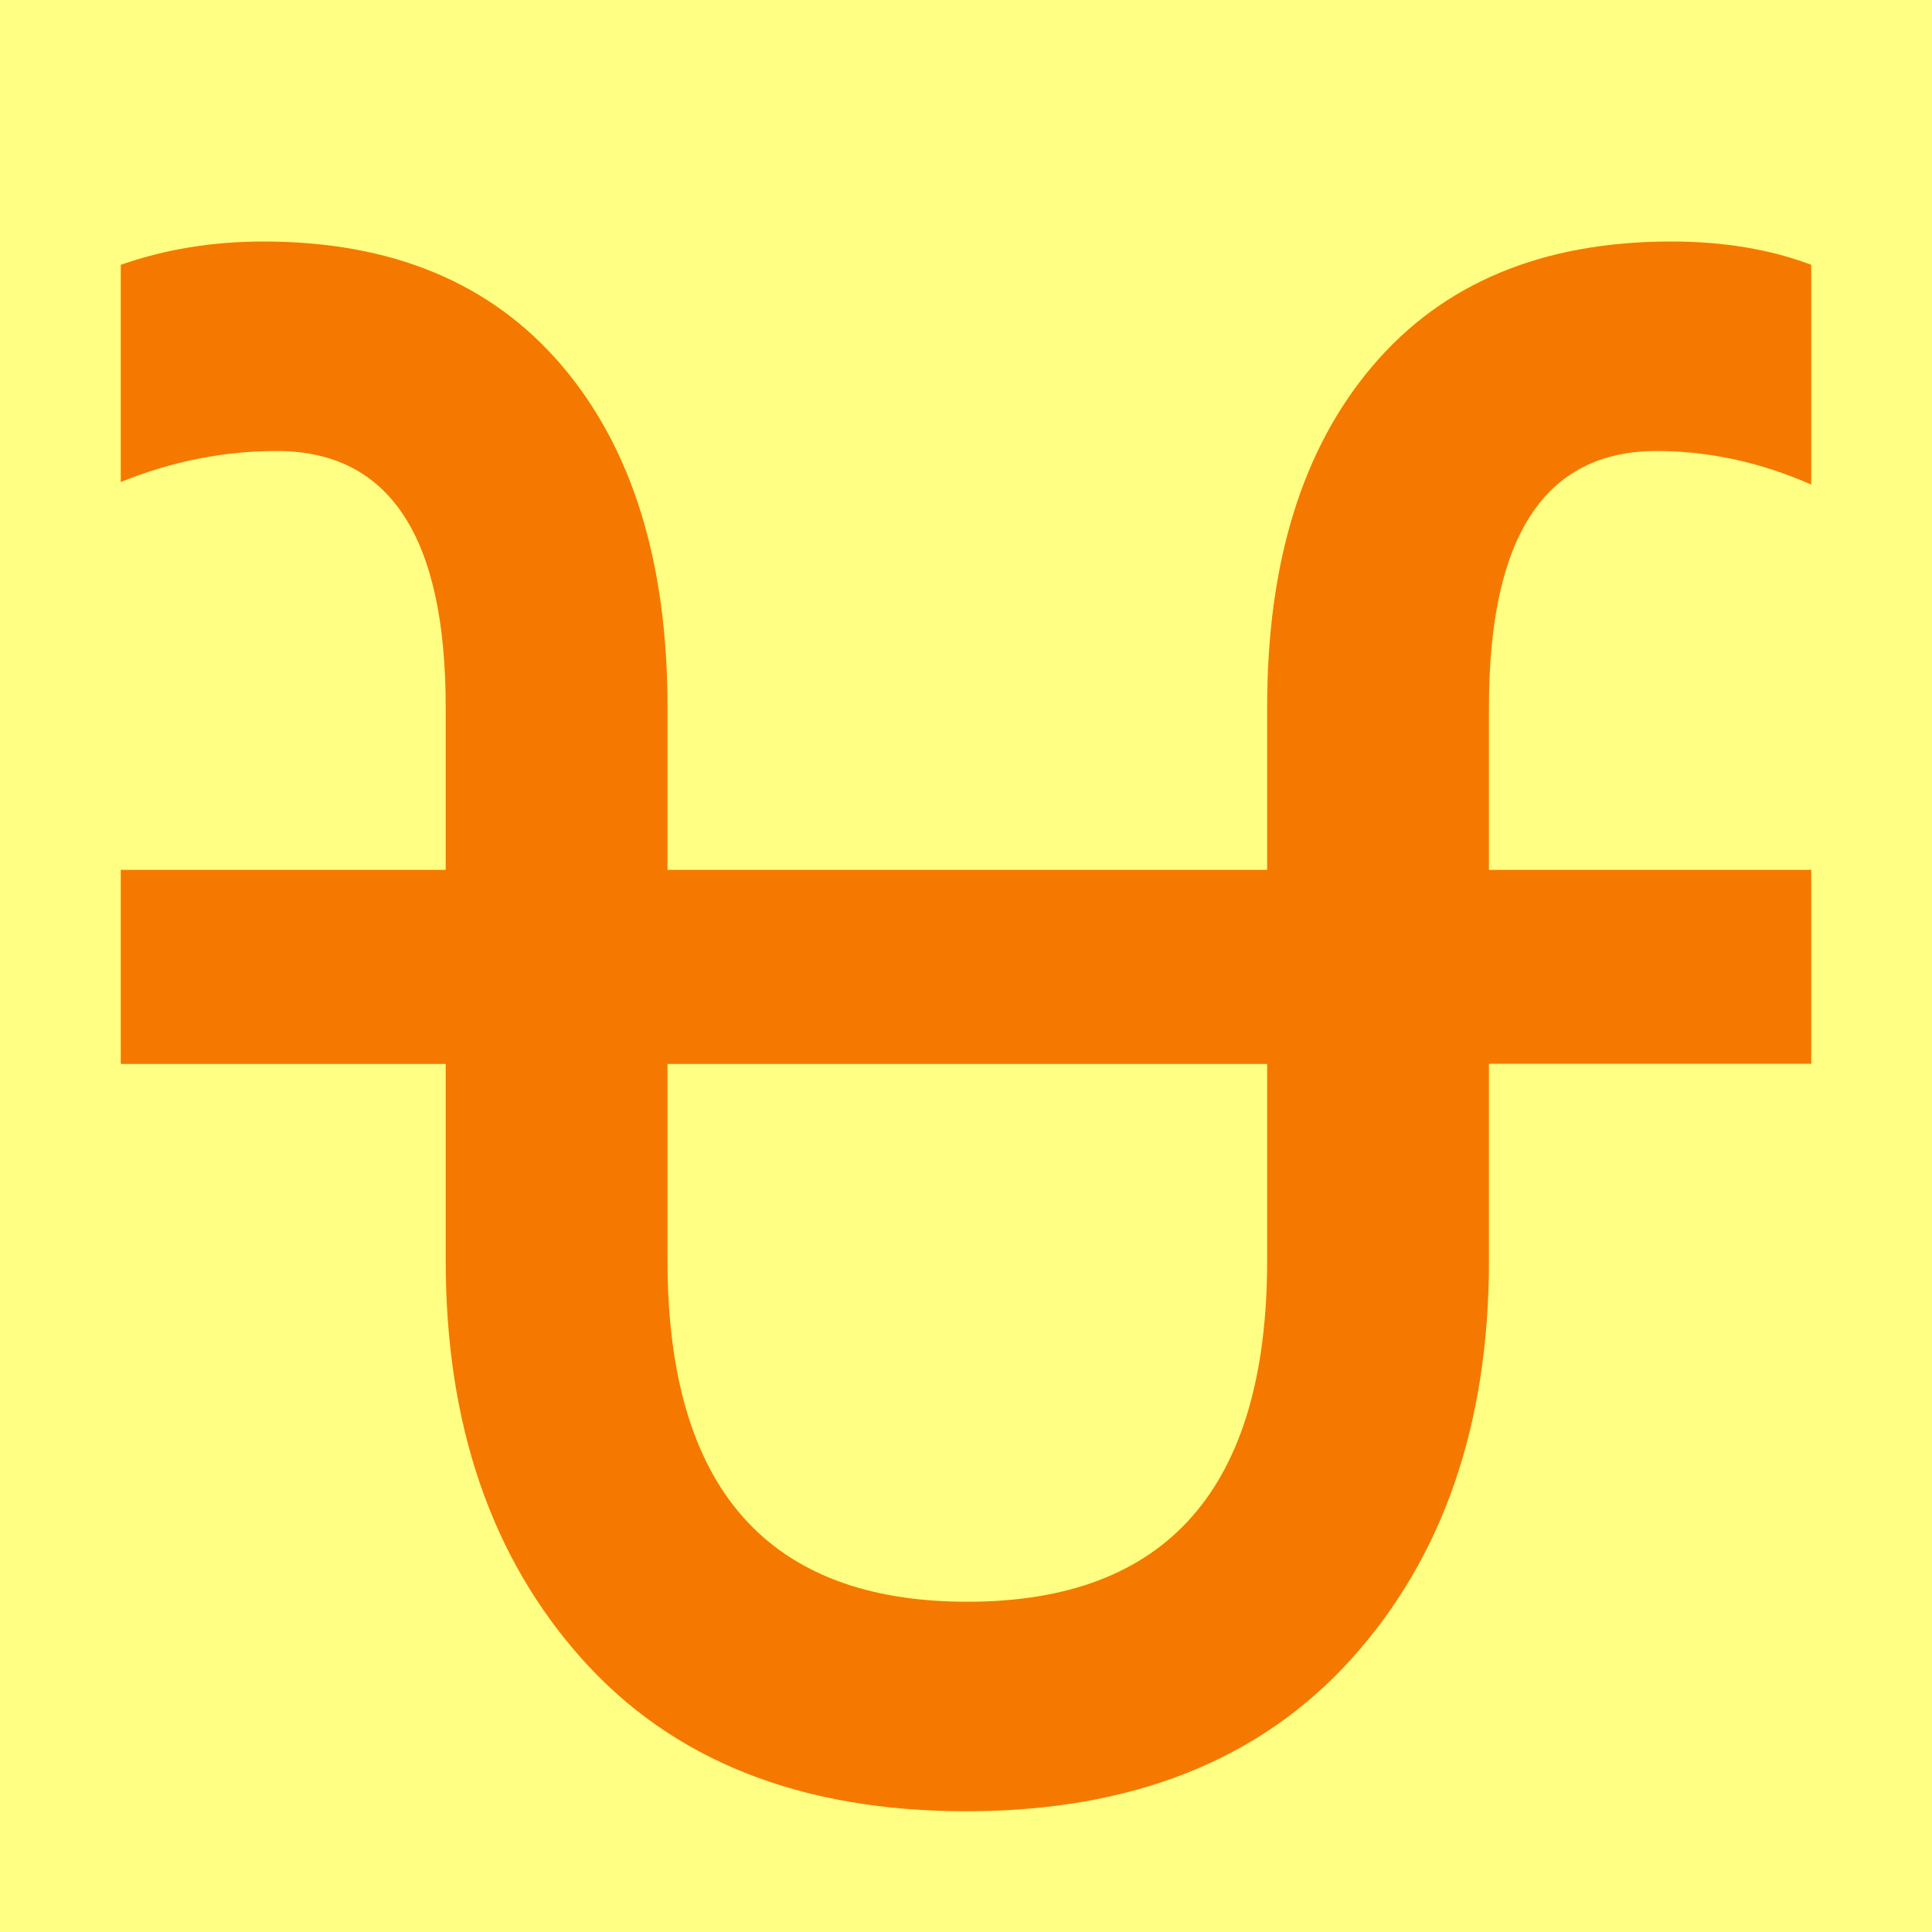
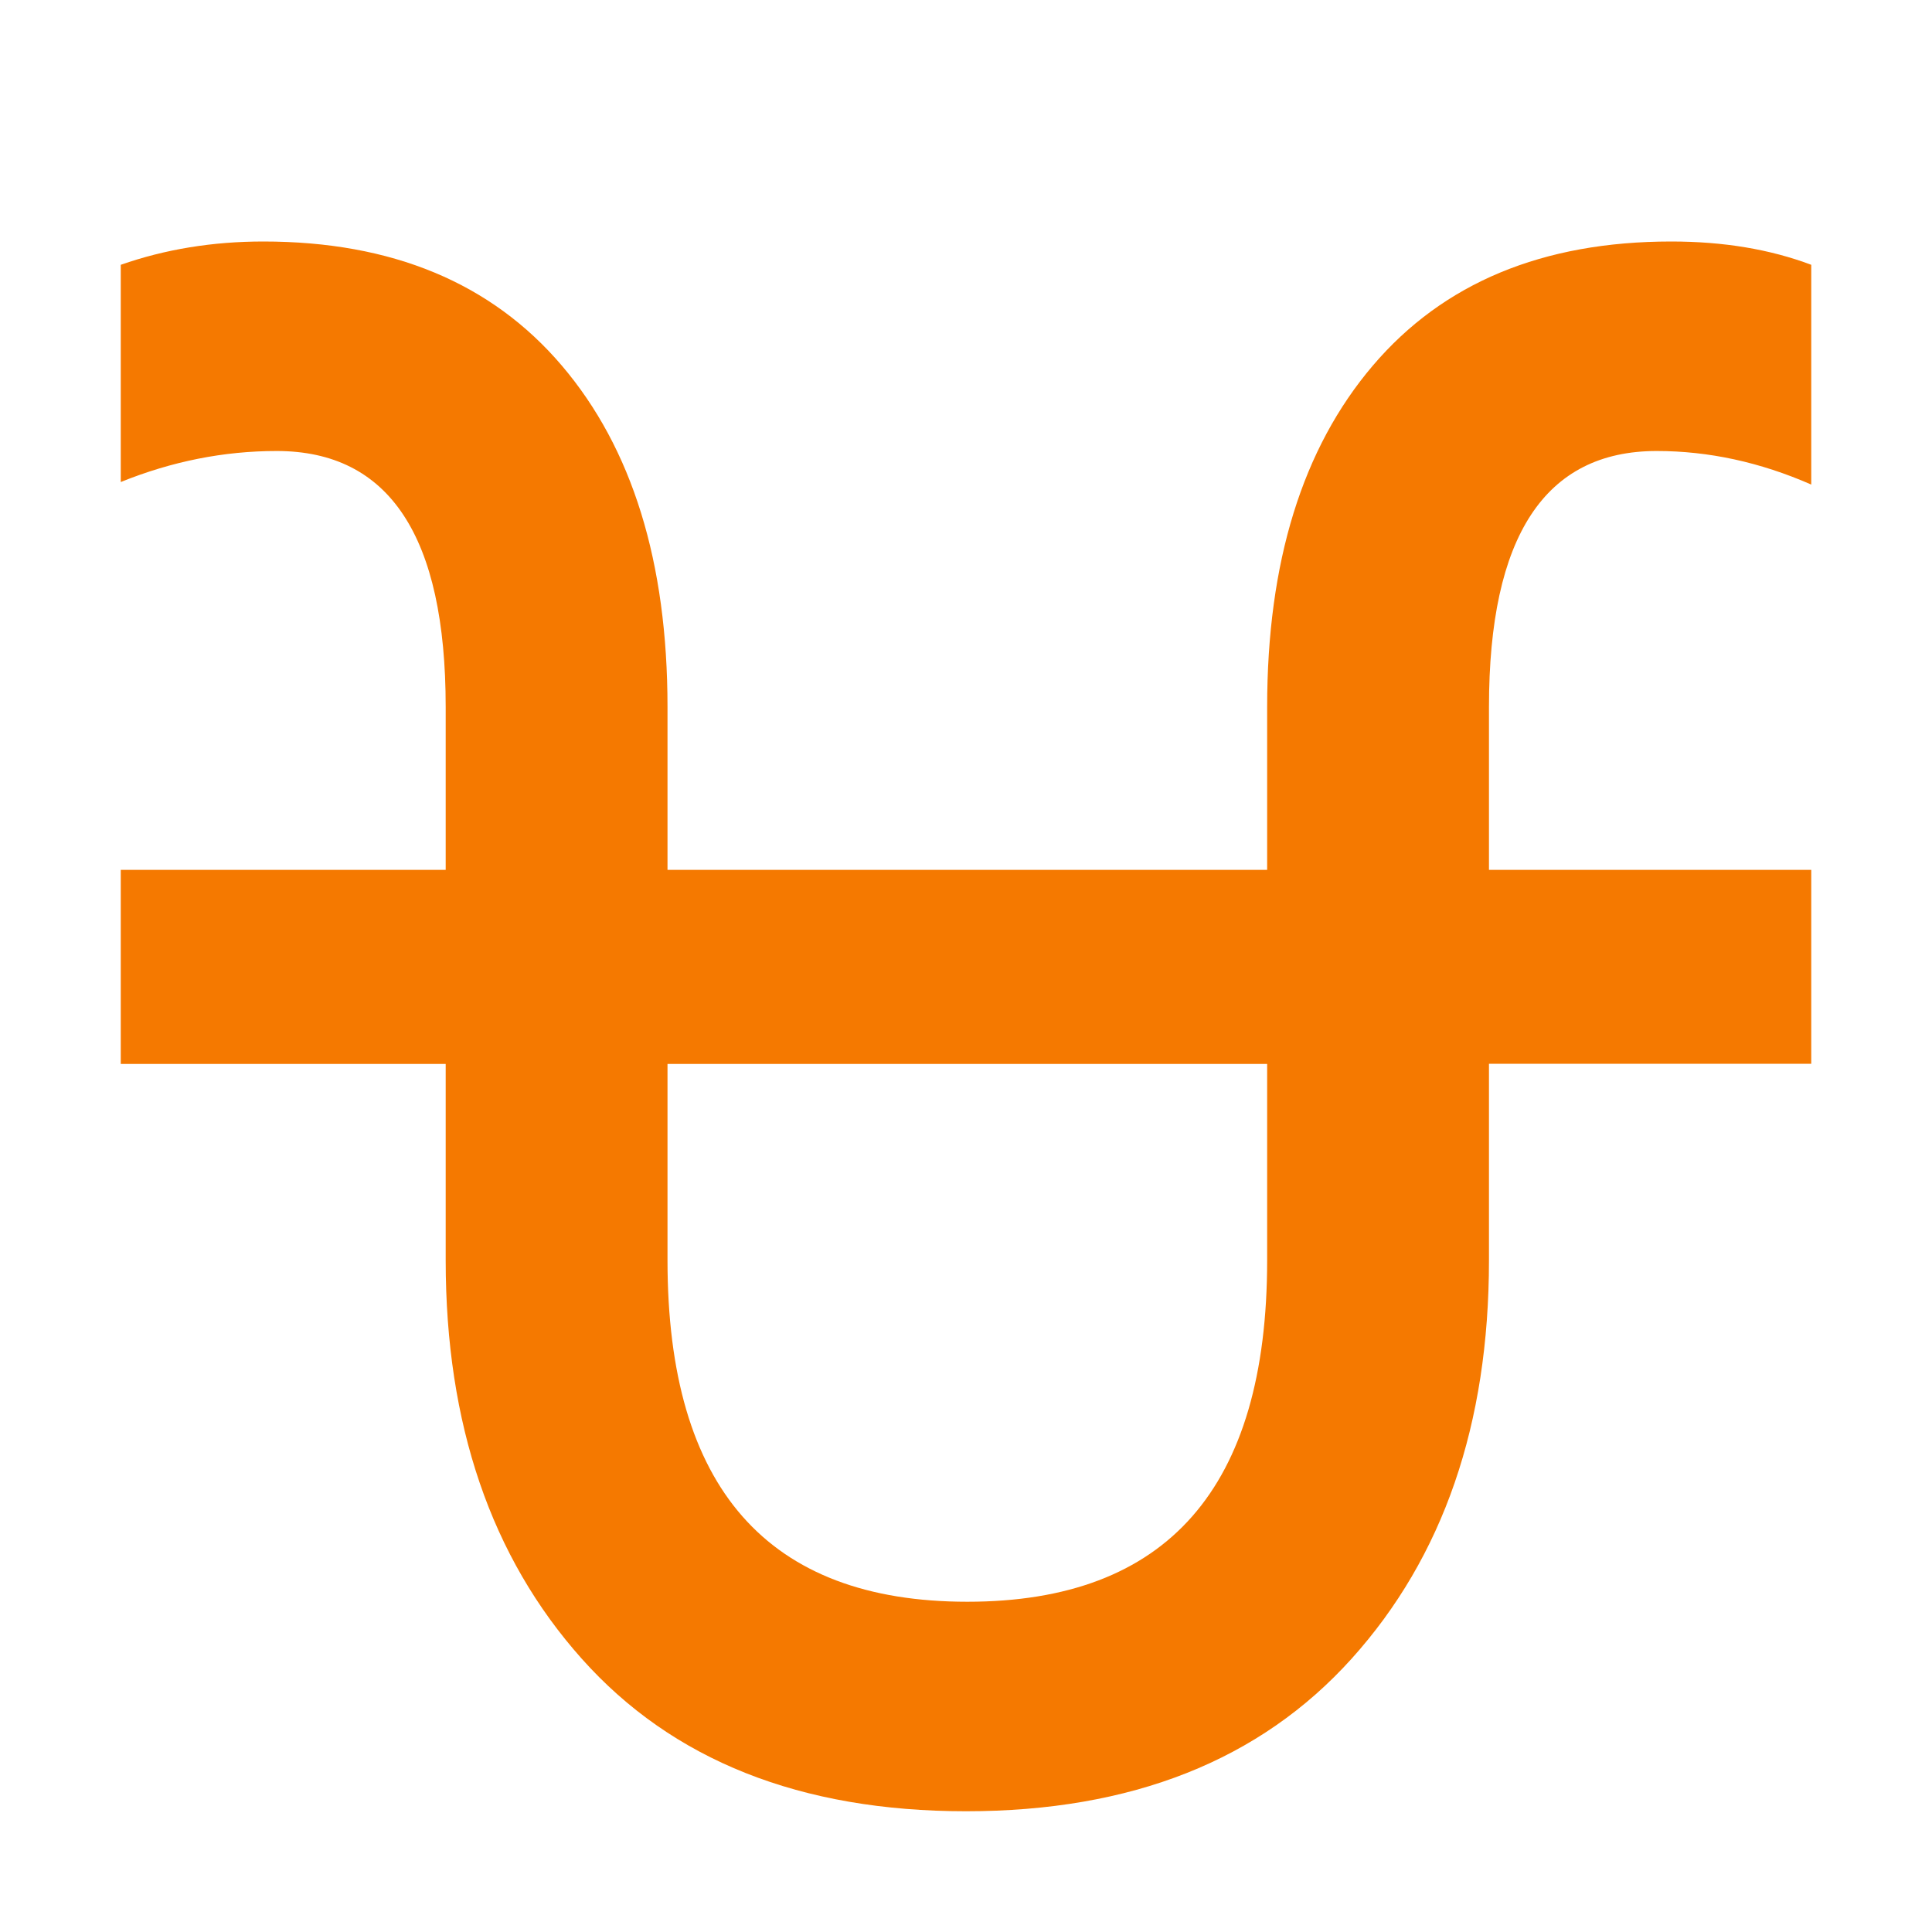
<svg xmlns="http://www.w3.org/2000/svg" width="16" height="16" viewBox="0 0 16 16" version="1.1" id="svg5">
  <defs id="defs2" />
  <g id="layer1">
-     <rect style="opacity:1;fill:#ffff83;stroke:none;stroke-width:4.438;stroke-linejoin:bevel;stop-color:#000000;fill-opacity:1" id="rect691" width="16" height="16" x="0" y="0" />
    <path fill="currentColor" d="m 3.691,5.855 q 0,-2.12 -1.4,-2.12 -0.656,0 -1.291,0.257 V 2.193 Q 1.551,2 2.181,2 3.778,2 4.653,3.028 5.528,4.056 5.528,5.855 V 7.204 H 10.494 V 5.855 q 0,-1.799 0.875,-2.827 Q 12.244,2 13.841,2 14.488,2 15,2.193 v 1.82 q -0.634,-0.278 -1.28,-0.278 -1.389,0 -1.389,2.12 V 7.204 H 15 v 1.606 h -2.669 v 1.628 q 0,2.035 -1.137,3.298 Q 10.056,15 8,15 5.944,15 4.817,13.736 3.691,12.473 3.691,10.438 V 8.811 H 1 V 7.204 H 3.691 Z m 1.837,4.583 q 0,2.827 2.483,2.827 2.483,0 2.483,-2.827 V 8.811 H 5.528 Z" id="path243" style="fill:#f57900;stroke-width:1" />
  </g>
</svg>
